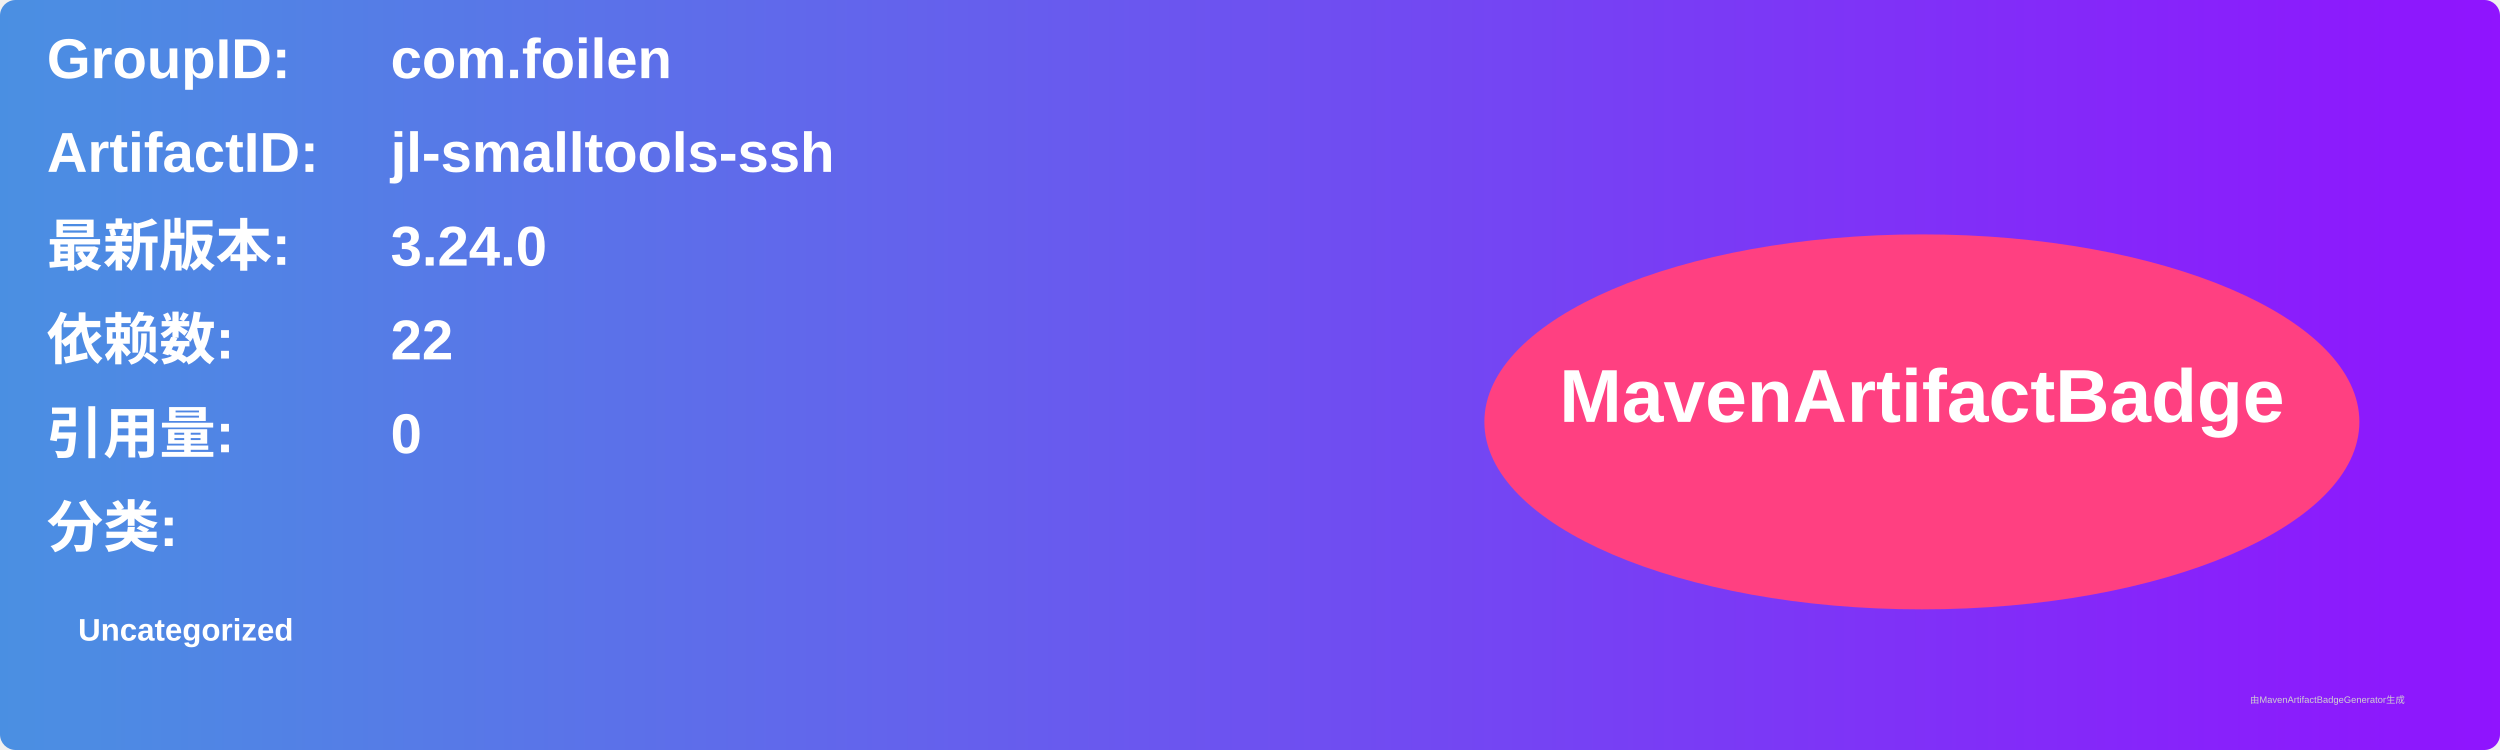
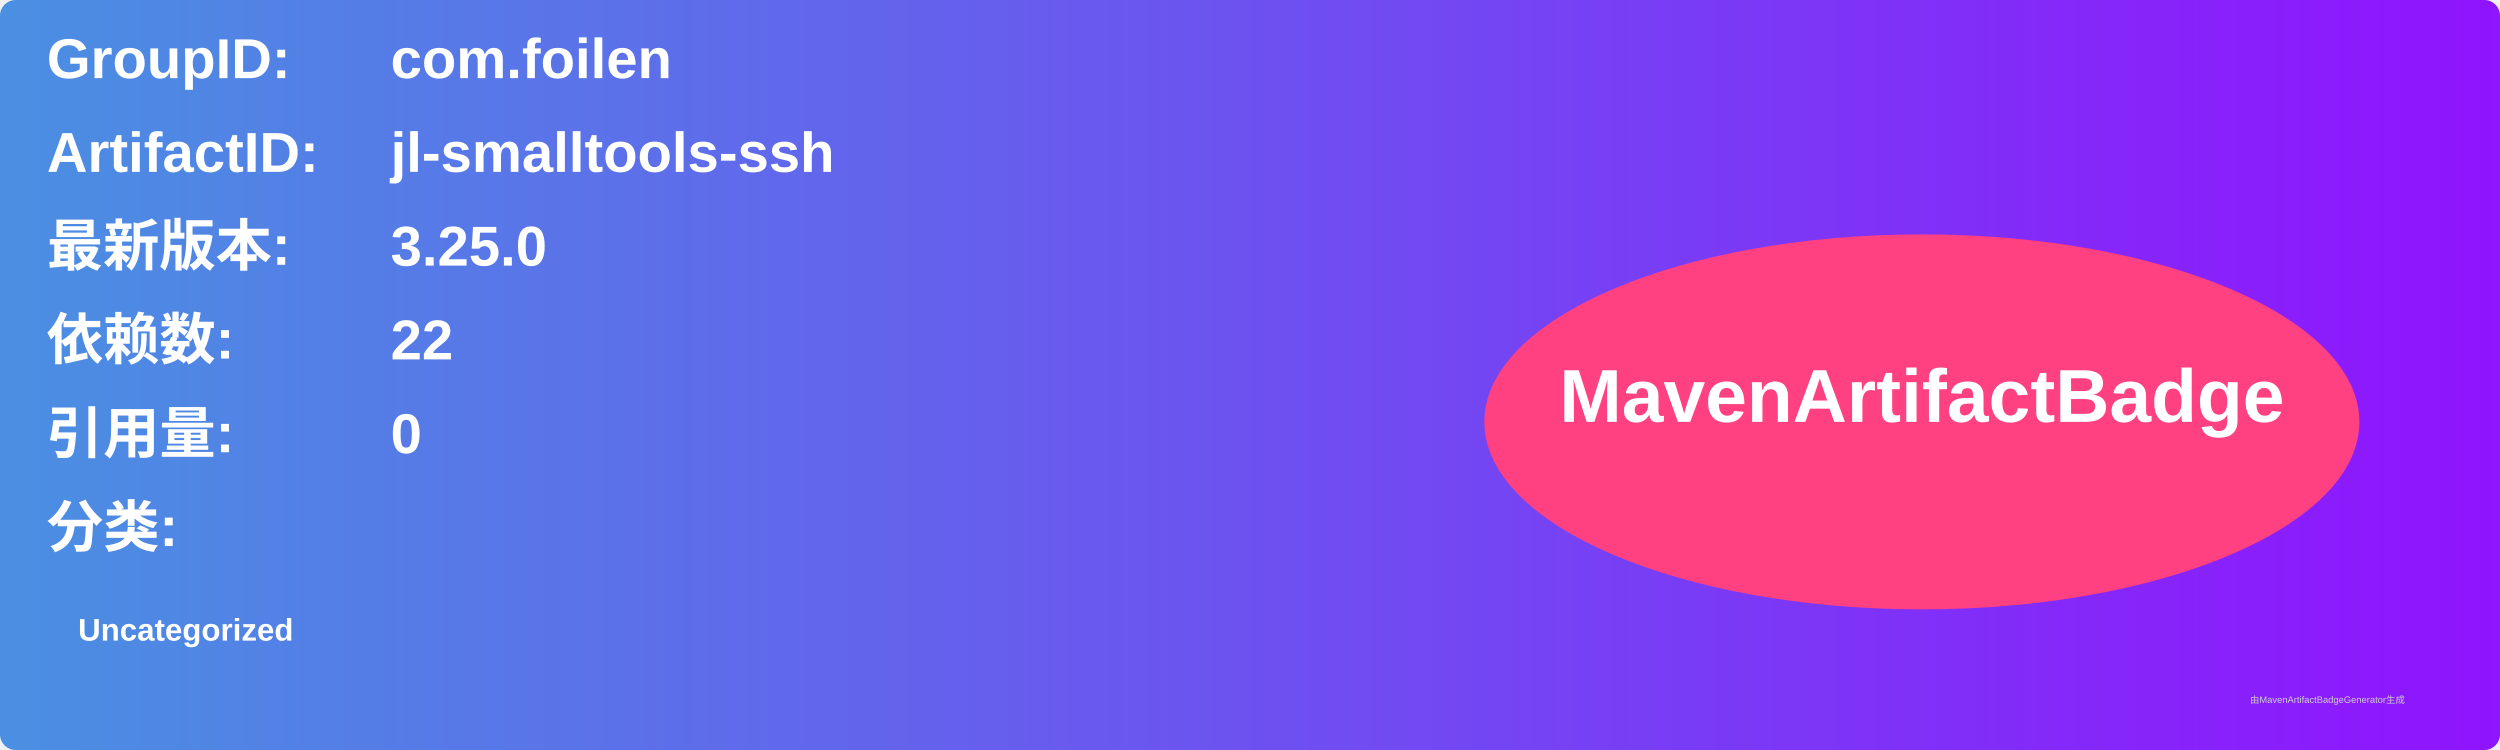
<svg xmlns="http://www.w3.org/2000/svg" width="800" height="240" viewBox="0 0 800 240">
  <linearGradient id="grad" x1="0%" y1="0%" x2="100%" y2="0%">
    <stop offset="0%" stop-color="#4a90e2" />
    <stop offset="100%" stop-color="#9013fe" />
  </linearGradient>
  <rect width="100%" height="100%" rx="5" ry="5" fill="url(#grad)" />
  <g transform="translate(15, 15)">
    <text x="0" y="10" font-family="Arial" font-size="18" fill="white" font-weight="bold" width="260">GroupID:</text>
    <text x="110" y="10" font-family="Arial" font-size="18" fill="white" font-weight="bold" width="460">com.foilen</text>
    <text x="0" y="40" font-family="Arial" font-size="18" fill="white" font-weight="bold" width="260">ArtifactID:</text>
    <text x="110" y="40" font-family="Arial" font-size="18" fill="white" font-weight="bold" width="460">jl-smalltools-ssh</text>
    <text x="0" y="70" font-family="Arial" font-size="18" fill="white" font-weight="bold">最新版本:</text>
    <text x="110" y="70" font-family="Arial" font-size="18" fill="white" font-weight="bold">
-       <tspan font-weight="bold">3.24.0</tspan>
+       <tspan font-weight="bold">3.25.0</tspan>
    </text>
    <text x="0" y="100" font-family="Arial" font-size="18" fill="white" font-weight="bold">依赖数: </text>
    <text x="110" y="100" font-family="Arial" font-size="18" fill="white">
      <tspan font-weight="bold">22</tspan>
    </text>
    <text x="0" y="130" font-family="Arial" font-size="18" fill="white" font-weight="bold">引用量: </text>
    <text x="110" y="130" font-family="Arial" font-size="18" fill="white">
      <tspan font-weight="bold">0</tspan>
    </text>
    <text x="0" y="160" font-family="Arial" font-size="18" fill="white" font-weight="bold">分类:</text>
    <text x="10" y="190" font-family="Arial" font-size="10" fill="white">
      <tspan font-weight="bold">Uncategorized</tspan>
    </text>
    <ellipse cx="600" cy="120" rx="140" ry="60" fill="#ff4081" />
    <text x="600" y="120" text-anchor="middle" font-family="Arial" font-size="24" fill="white" font-weight="bold">MavenArtifactBadge</text>
  </g>
  <text x="720" y="225" font-family="Arial" font-size="3" fill="#d0d0d0">由MavenArtifactBadgeGenerator生成</text>
</svg>
